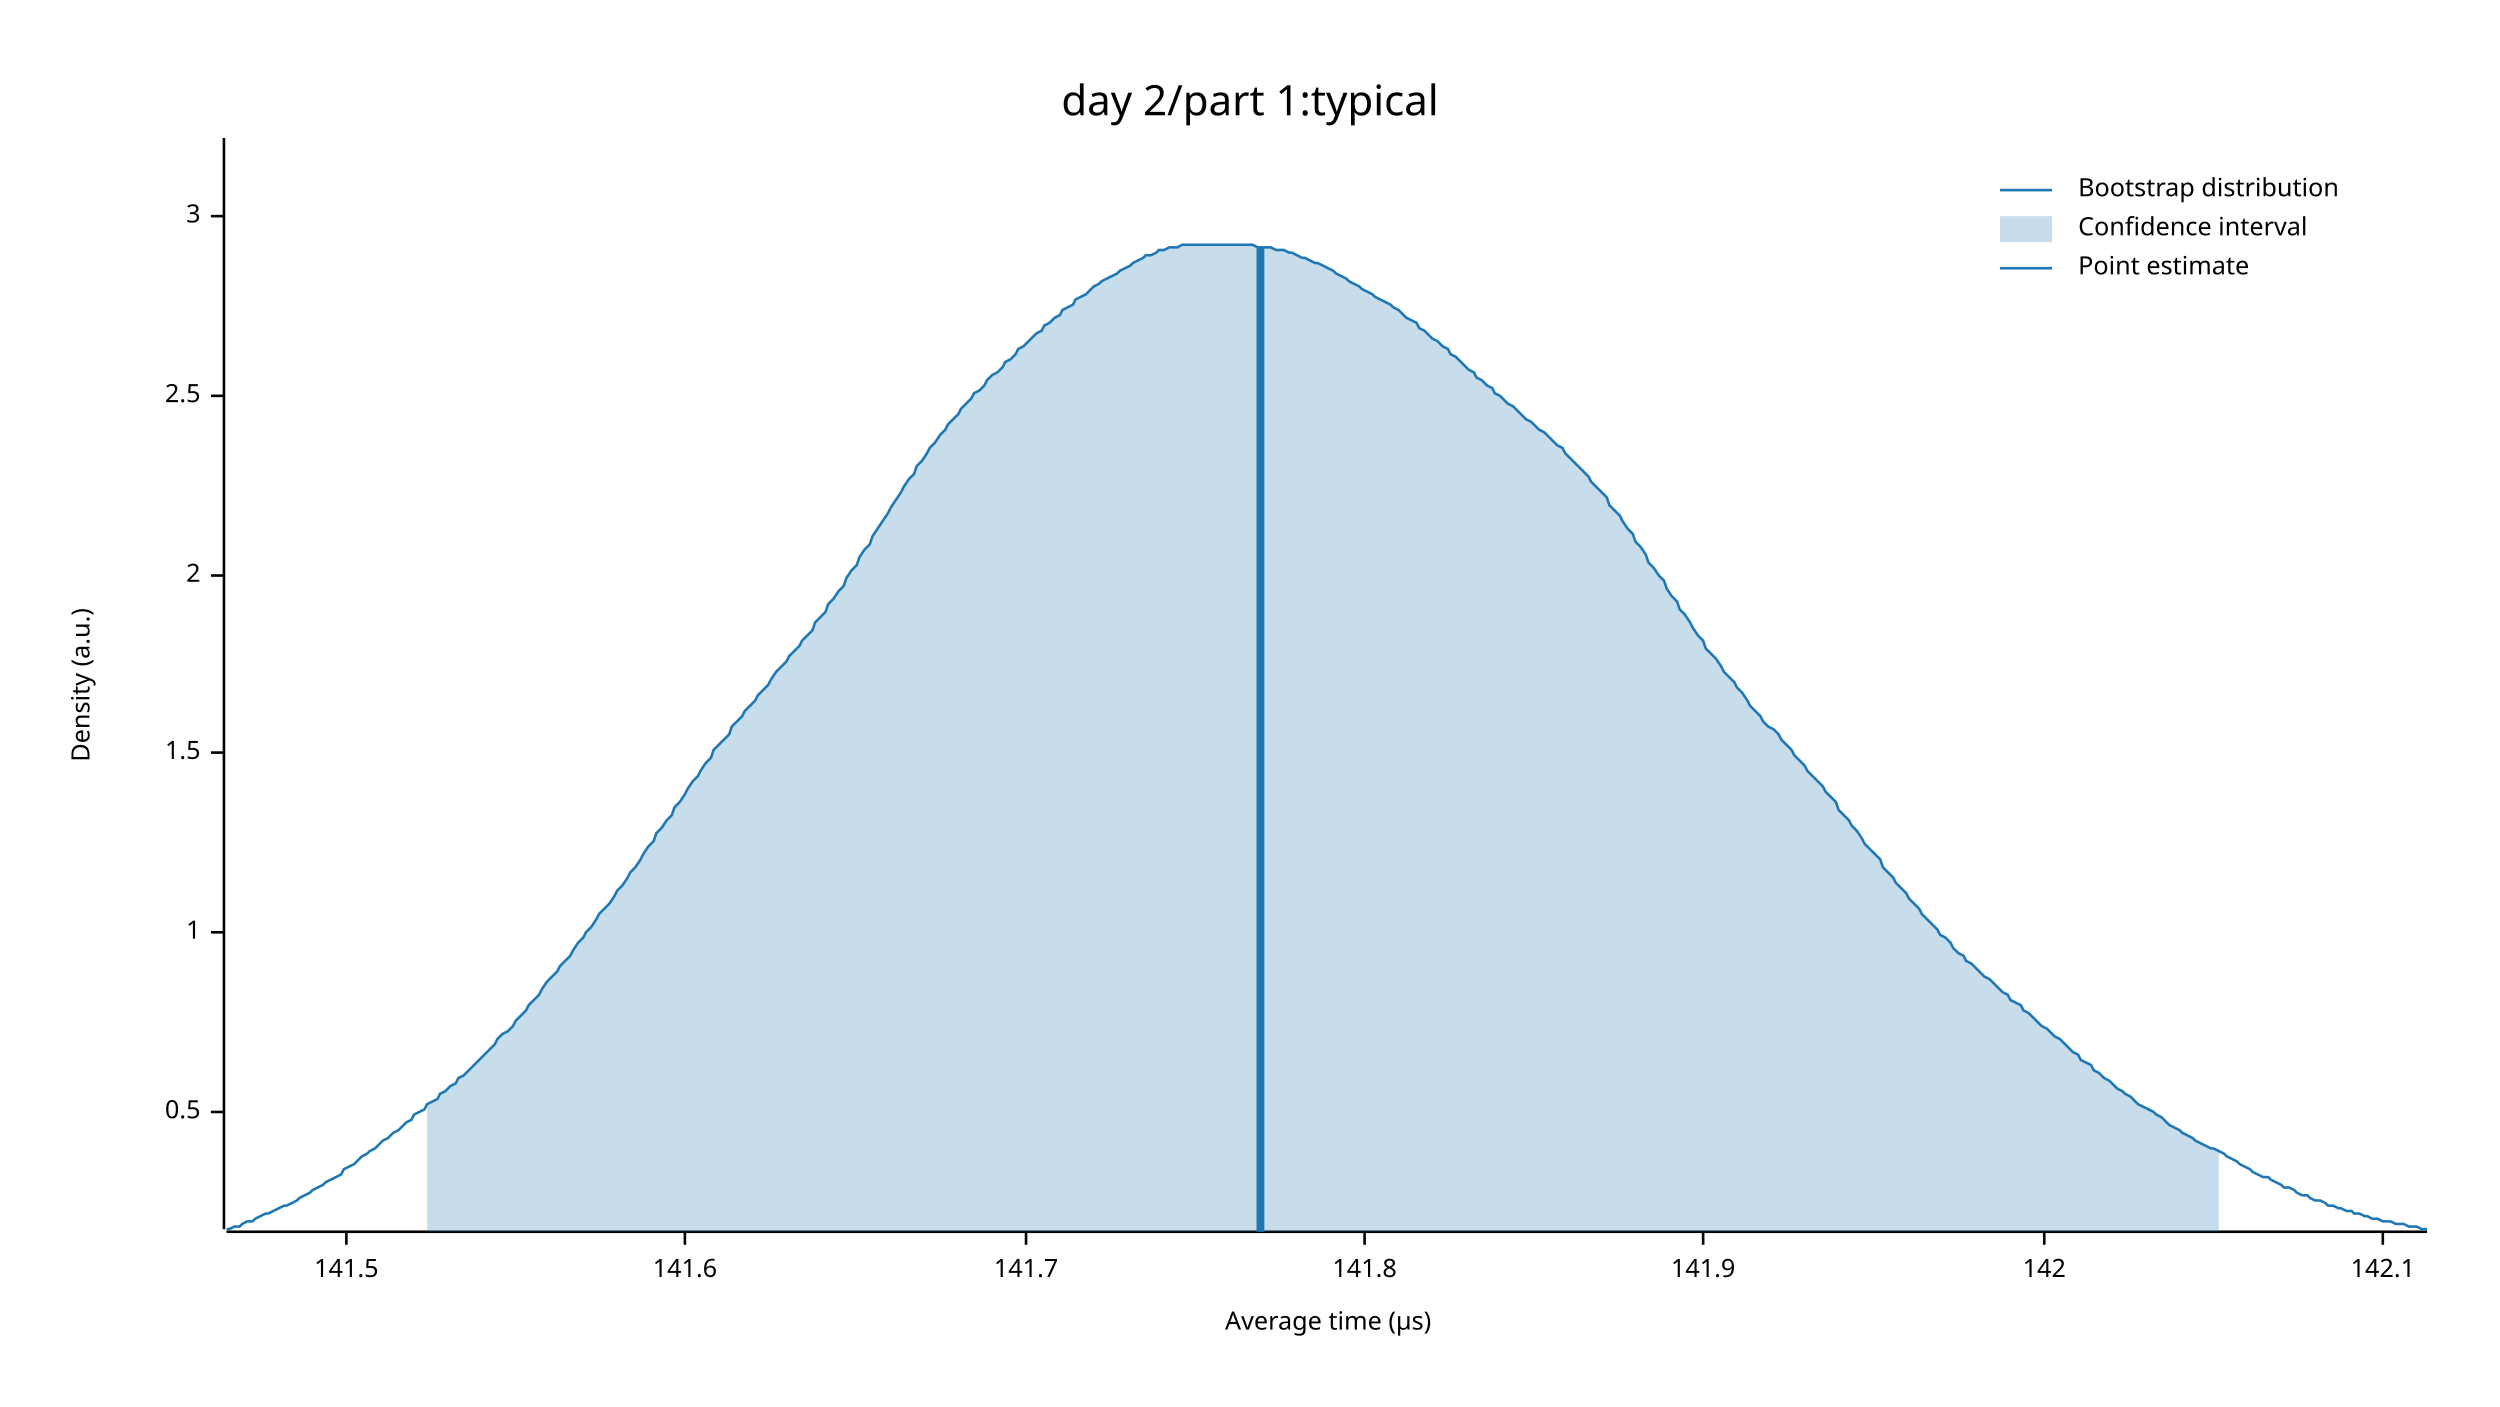
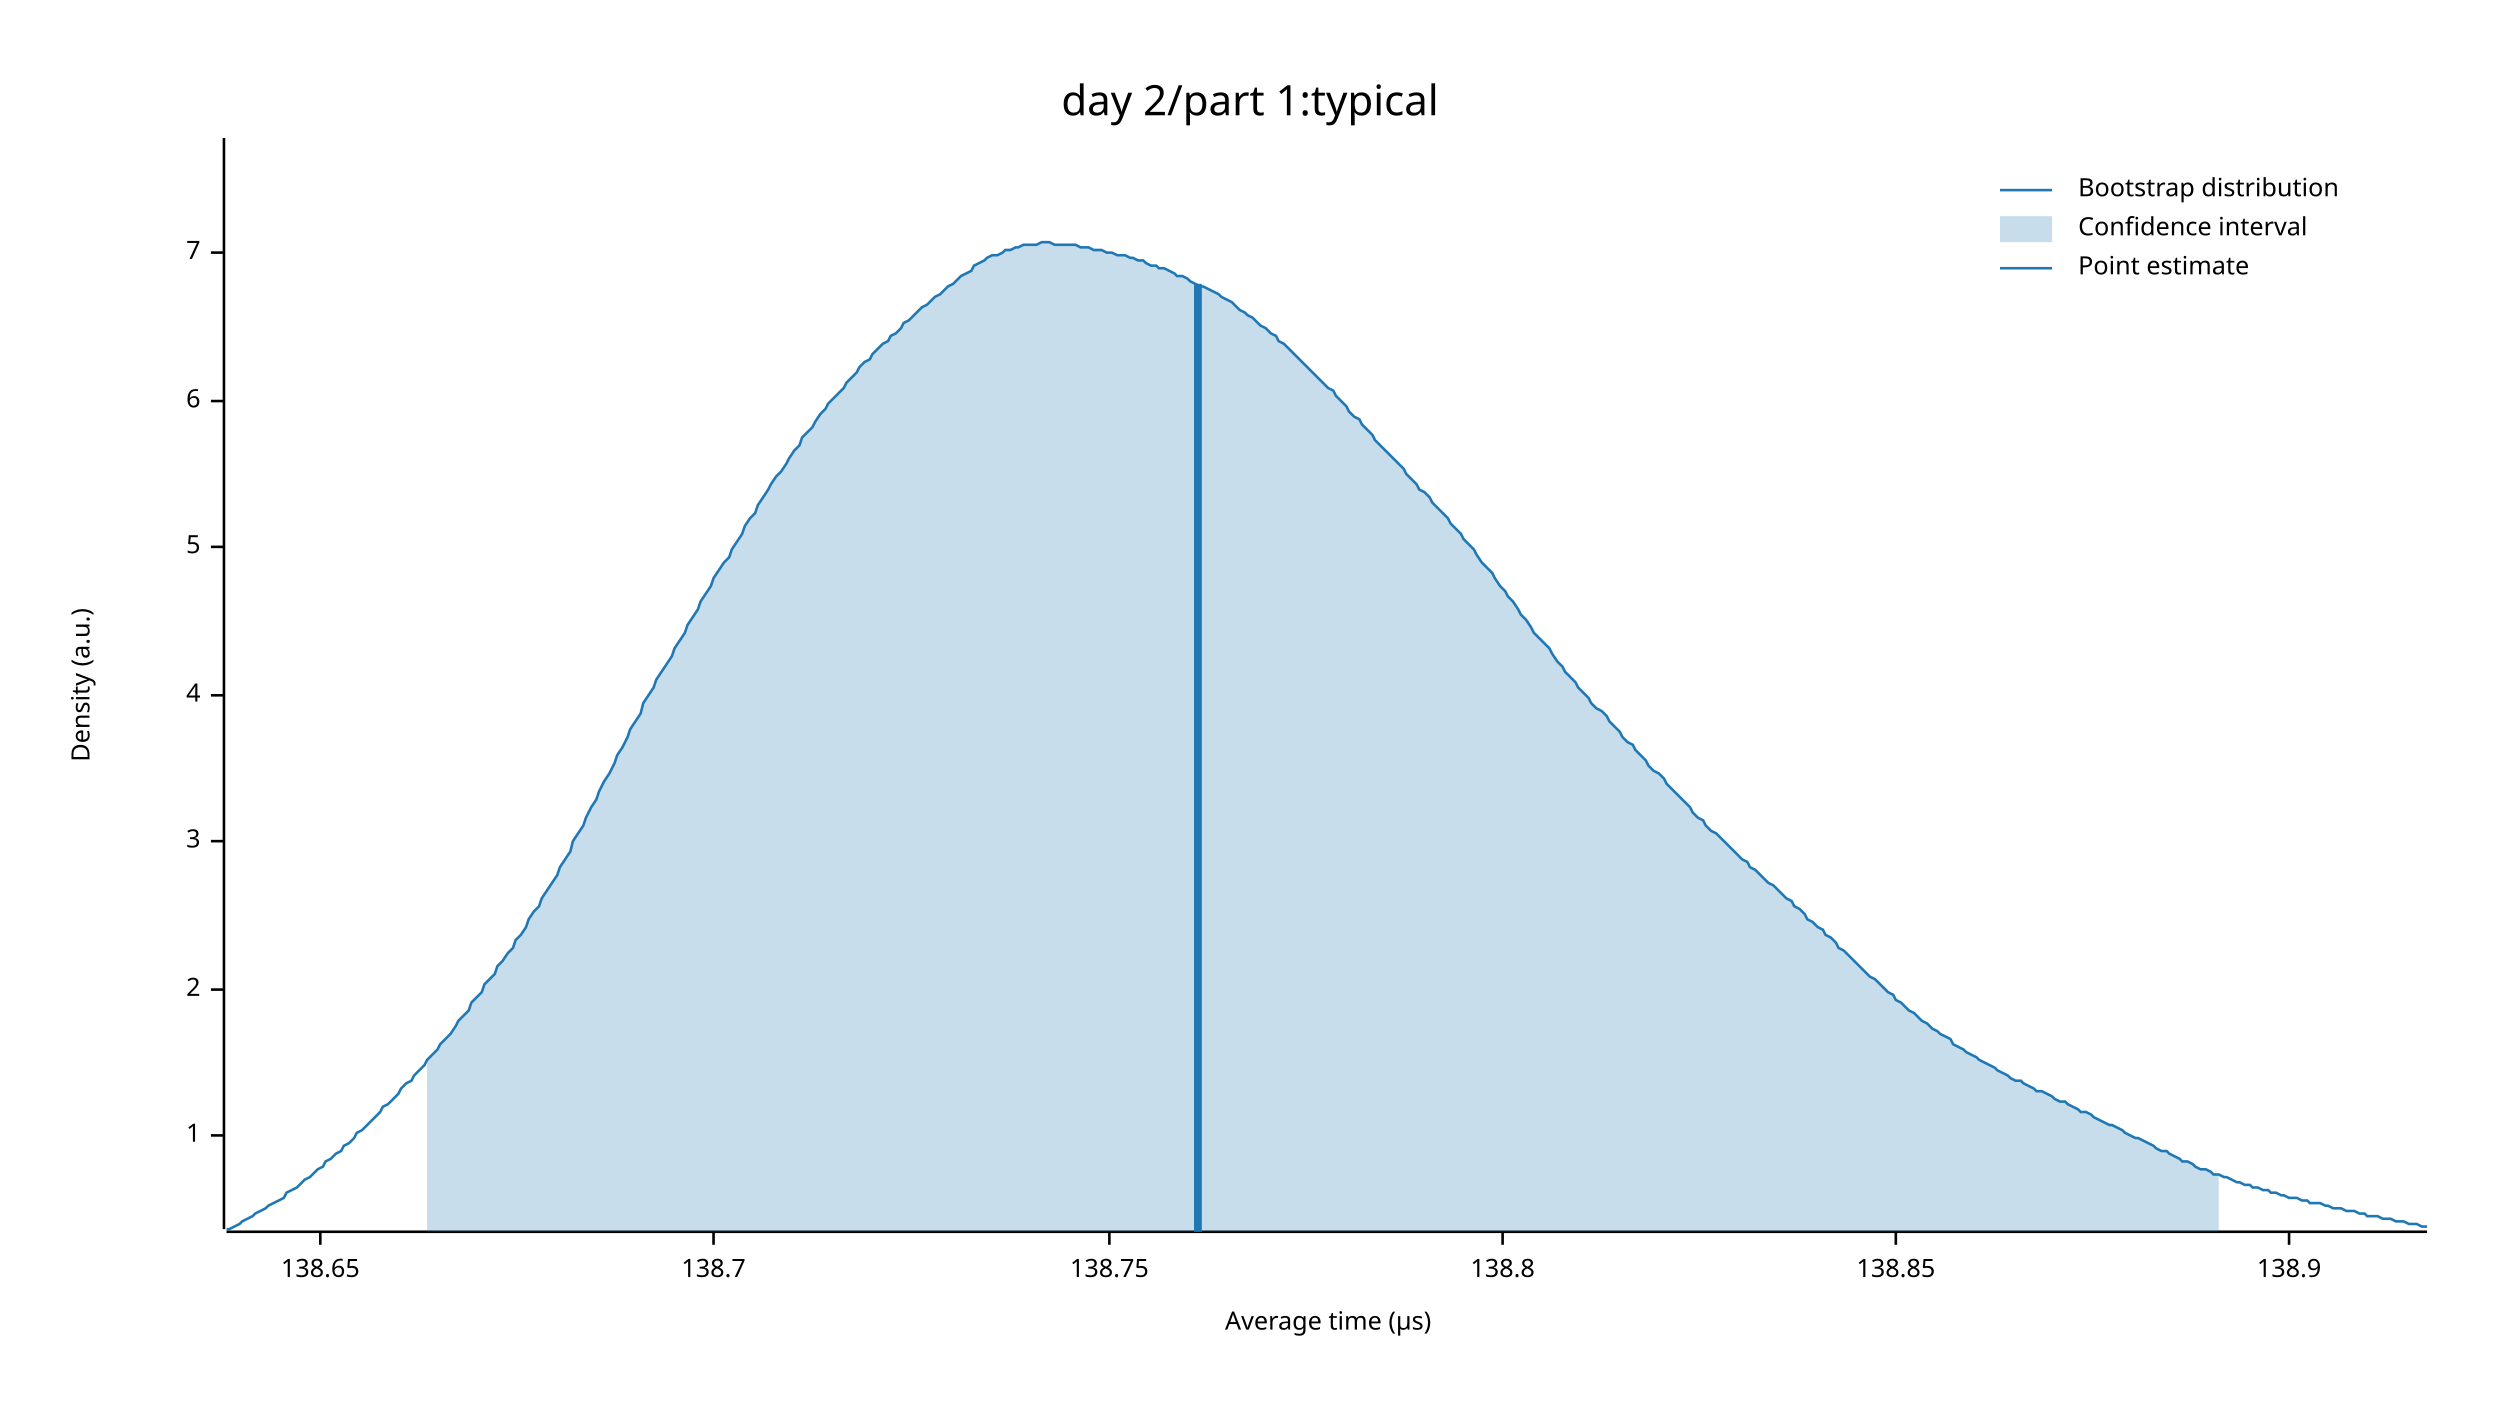
<svg xmlns="http://www.w3.org/2000/svg" width="960" height="540" viewBox="0 0 960 540">
  <text x="480" y="32" dy="0.76em" text-anchor="middle" font-family="sans-serif" font-size="16.129" opacity="1" fill="#000000">
day 2/part 1:typical
</text>
  <text x="27" y="263" dy="0.76em" text-anchor="middle" font-family="sans-serif" font-size="9.677" opacity="1" fill="#000000" transform="rotate(270, 27, 263)">
Density (a.u.)
</text>
  <text x="510" y="513" dy="-0.5ex" text-anchor="middle" font-family="sans-serif" font-size="9.677" opacity="1" fill="#000000">
Average time (µs)
</text>
  <polyline fill="none" opacity="1" stroke="#000000" stroke-width="1" points="86,53 86,472 " />
-   <text x="77" y="427" dy="0.5ex" text-anchor="end" font-family="sans-serif" font-size="9.677" opacity="1" fill="#000000">
- 0.5
- </text>
-   <polyline fill="none" opacity="1" stroke="#000000" stroke-width="1" points="81,427 86,427 " />
-   <text x="77" y="358" dy="0.5ex" text-anchor="end" font-family="sans-serif" font-size="9.677" opacity="1" fill="#000000">
+   <text x="77" y="436" dy="0.5ex" text-anchor="end" font-family="sans-serif" font-size="9.677" opacity="1" fill="#000000">
1
</text>
-   <polyline fill="none" opacity="1" stroke="#000000" stroke-width="1" points="81,358 86,358 " />
-   <text x="77" y="289" dy="0.5ex" text-anchor="end" font-family="sans-serif" font-size="9.677" opacity="1" fill="#000000">
- 1.5
- </text>
-   <polyline fill="none" opacity="1" stroke="#000000" stroke-width="1" points="81,289 86,289 " />
-   <text x="77" y="221" dy="0.5ex" text-anchor="end" font-family="sans-serif" font-size="9.677" opacity="1" fill="#000000">
+   <polyline fill="none" opacity="1" stroke="#000000" stroke-width="1" points="81,436 86,436 " />
+   <text x="77" y="380" dy="0.5ex" text-anchor="end" font-family="sans-serif" font-size="9.677" opacity="1" fill="#000000">
2
</text>
-   <polyline fill="none" opacity="1" stroke="#000000" stroke-width="1" points="81,221 86,221 " />
-   <text x="77" y="152" dy="0.5ex" text-anchor="end" font-family="sans-serif" font-size="9.677" opacity="1" fill="#000000">
- 2.5
- </text>
-   <polyline fill="none" opacity="1" stroke="#000000" stroke-width="1" points="81,152 86,152 " />
-   <text x="77" y="83" dy="0.5ex" text-anchor="end" font-family="sans-serif" font-size="9.677" opacity="1" fill="#000000">
+   <polyline fill="none" opacity="1" stroke="#000000" stroke-width="1" points="81,380 86,380 " />
+   <text x="77" y="323" dy="0.5ex" text-anchor="end" font-family="sans-serif" font-size="9.677" opacity="1" fill="#000000">
3
</text>
-   <polyline fill="none" opacity="1" stroke="#000000" stroke-width="1" points="81,83 86,83 " />
+   <polyline fill="none" opacity="1" stroke="#000000" stroke-width="1" points="81,323 86,323 " />
+   <text x="77" y="267" dy="0.5ex" text-anchor="end" font-family="sans-serif" font-size="9.677" opacity="1" fill="#000000">
+ 4
+ </text>
+   <polyline fill="none" opacity="1" stroke="#000000" stroke-width="1" points="81,267 86,267 " />
+   <text x="77" y="210" dy="0.5ex" text-anchor="end" font-family="sans-serif" font-size="9.677" opacity="1" fill="#000000">
+ 5
+ </text>
+   <polyline fill="none" opacity="1" stroke="#000000" stroke-width="1" points="81,210 86,210 " />
+   <text x="77" y="154" dy="0.5ex" text-anchor="end" font-family="sans-serif" font-size="9.677" opacity="1" fill="#000000">
+ 6
+ </text>
+   <polyline fill="none" opacity="1" stroke="#000000" stroke-width="1" points="81,154 86,154 " />
+   <text x="77" y="97" dy="0.5ex" text-anchor="end" font-family="sans-serif" font-size="9.677" opacity="1" fill="#000000">
+ 7
+ </text>
+   <polyline fill="none" opacity="1" stroke="#000000" stroke-width="1" points="81,97 86,97 " />
  <polyline fill="none" opacity="1" stroke="#000000" stroke-width="1" points="87,473 932,473 " />
-   <text x="133" y="483" dy="0.76em" text-anchor="middle" font-family="sans-serif" font-size="9.677" opacity="1" fill="#000000">
- 141.5
+   <text x="123" y="483" dy="0.76em" text-anchor="middle" font-family="sans-serif" font-size="9.677" opacity="1" fill="#000000">
+ 138.65
</text>
-   <polyline fill="none" opacity="1" stroke="#000000" stroke-width="1" points="133,473 133,478 " />
-   <text x="263" y="483" dy="0.76em" text-anchor="middle" font-family="sans-serif" font-size="9.677" opacity="1" fill="#000000">
- 141.6
+   <polyline fill="none" opacity="1" stroke="#000000" stroke-width="1" points="123,473 123,478 " />
+   <text x="274" y="483" dy="0.76em" text-anchor="middle" font-family="sans-serif" font-size="9.677" opacity="1" fill="#000000">
+ 138.7
</text>
-   <polyline fill="none" opacity="1" stroke="#000000" stroke-width="1" points="263,473 263,478 " />
-   <text x="394" y="483" dy="0.76em" text-anchor="middle" font-family="sans-serif" font-size="9.677" opacity="1" fill="#000000">
- 141.7
+   <polyline fill="none" opacity="1" stroke="#000000" stroke-width="1" points="274,473 274,478 " />
+   <text x="426" y="483" dy="0.76em" text-anchor="middle" font-family="sans-serif" font-size="9.677" opacity="1" fill="#000000">
+ 138.75
</text>
-   <polyline fill="none" opacity="1" stroke="#000000" stroke-width="1" points="394,473 394,478 " />
-   <text x="524" y="483" dy="0.76em" text-anchor="middle" font-family="sans-serif" font-size="9.677" opacity="1" fill="#000000">
- 141.8
+   <polyline fill="none" opacity="1" stroke="#000000" stroke-width="1" points="426,473 426,478 " />
+   <text x="577" y="483" dy="0.76em" text-anchor="middle" font-family="sans-serif" font-size="9.677" opacity="1" fill="#000000">
+ 138.8
</text>
-   <polyline fill="none" opacity="1" stroke="#000000" stroke-width="1" points="524,473 524,478 " />
-   <text x="654" y="483" dy="0.76em" text-anchor="middle" font-family="sans-serif" font-size="9.677" opacity="1" fill="#000000">
- 141.9
+   <polyline fill="none" opacity="1" stroke="#000000" stroke-width="1" points="577,473 577,478 " />
+   <text x="728" y="483" dy="0.76em" text-anchor="middle" font-family="sans-serif" font-size="9.677" opacity="1" fill="#000000">
+ 138.85
</text>
-   <polyline fill="none" opacity="1" stroke="#000000" stroke-width="1" points="654,473 654,478 " />
-   <text x="785" y="483" dy="0.76em" text-anchor="middle" font-family="sans-serif" font-size="9.677" opacity="1" fill="#000000">
- 142
+   <polyline fill="none" opacity="1" stroke="#000000" stroke-width="1" points="728,473 728,478 " />
+   <text x="879" y="483" dy="0.76em" text-anchor="middle" font-family="sans-serif" font-size="9.677" opacity="1" fill="#000000">
+ 138.9
</text>
-   <polyline fill="none" opacity="1" stroke="#000000" stroke-width="1" points="785,473 785,478 " />
-   <text x="915" y="483" dy="0.76em" text-anchor="middle" font-family="sans-serif" font-size="9.677" opacity="1" fill="#000000">
- 142.1
- </text>
-   <polyline fill="none" opacity="1" stroke="#000000" stroke-width="1" points="915,473 915,478 " />
-   <polyline fill="none" opacity="1" stroke="#1F78B4" stroke-width="1" points="87,472 88,472 90,471 92,471 93,470 95,469 97,469 98,468 100,467 102,466 103,466 105,465 107,464 109,463 110,463 112,462 114,461 115,460 117,459 119,458 120,457 122,456 124,455 125,454 127,453 129,452 131,451 132,449 134,448 136,447 137,446 139,444 141,443 142,442 144,441 146,439 147,438 149,437 151,435 153,434 154,433 156,431 158,430 159,428 161,427 163,426 164,424 166,423 168,422 169,420 171,419 173,417 175,416 176,414 178,413 180,411 181,410 183,408 185,406 186,405 188,403 190,401 191,399 193,397 195,396 197,394 198,392 200,390 202,388 203,386 205,384 207,382 208,380 210,377 212,375 214,373 215,371 217,369 219,367 220,365 222,362 224,360 225,358 227,356 229,353 230,351 232,349 234,347 236,344 237,342 239,340 241,337 242,335 244,333 246,330 247,328 249,325 251,323 252,320 254,318 256,315 258,313 259,310 261,308 263,305 264,303 266,300 268,298 269,296 271,293 273,291 274,288 276,286 278,284 280,282 281,279 283,277 285,275 286,273 288,271 290,269 291,267 293,265 295,263 296,261 298,258 300,256 302,254 303,252 305,250 307,248 308,246 310,244 312,242 313,239 315,237 317,235 318,232 320,230 322,227 324,225 325,222 327,219 329,217 330,214 332,211 334,209 335,206 337,203 339,200 341,197 342,195 344,192 346,189 347,187 349,184 351,182 352,179 354,177 356,174 357,172 359,170 361,167 363,165 364,163 366,161 368,159 369,157 371,155 373,153 374,151 376,150 378,148 379,146 381,144 383,143 385,141 386,139 388,138 390,136 391,134 393,133 395,131 396,130 398,128 400,127 401,125 403,124 405,122 407,121 408,119 410,118 412,117 413,115 415,114 417,113 418,112 420,110 422,109 423,108 425,107 427,106 429,105 430,104 432,103 434,102 435,101 437,100 439,99 440,98 442,98 444,97 445,96 447,96 449,95 451,95 452,95 454,94 456,94 457,94 459,94 461,94 462,94 464,94 466,94 468,94 469,94 471,94 473,94 474,94 476,94 478,94 479,94 481,94 483,95 484,95 486,95 488,95 490,96 491,96 493,96 495,97 496,97 498,98 500,99 501,99 503,100 505,101 506,101 508,102 510,103 512,104 513,105 515,106 517,107 518,108 520,109 522,110 523,111 525,112 527,113 528,114 530,115 532,116 534,117 535,118 537,119 539,121 540,122 542,123 544,124 545,126 547,127 549,129 550,130 552,131 554,133 556,134 557,136 559,137 561,139 562,140 564,142 566,143 567,145 569,146 571,148 573,149 574,151 576,152 578,154 579,155 581,156 583,158 584,159 586,161 588,162 589,163 591,165 593,166 595,168 596,169 598,171 600,172 601,174 603,176 605,178 606,179 608,181 610,183 611,185 613,187 615,189 617,191 618,194 620,196 622,198 623,200 625,203 627,205 628,208 630,210 632,213 633,216 635,218 637,221 639,223 640,226 642,229 644,231 645,234 647,236 649,239 650,241 652,244 654,246 655,249 657,251 659,253 661,256 662,258 664,260 666,262 667,264 669,266 671,269 672,271 674,273 676,275 677,277 679,279 681,280 683,282 684,284 686,286 688,288 689,290 691,292 693,294 694,296 696,298 698,300 700,302 701,304 703,306 705,308 706,311 708,313 710,315 711,317 713,319 715,322 716,324 718,326 720,328 722,330 723,333 725,335 727,337 728,339 730,341 732,343 733,345 735,347 737,349 738,351 740,353 742,355 744,357 745,359 747,360 749,362 750,364 752,366 754,367 755,369 757,370 759,372 760,373 762,375 764,376 766,378 767,379 769,381 771,382 772,384 774,385 776,386 777,388 779,389 781,391 782,392 784,394 786,395 788,397 789,398 791,399 793,401 794,402 796,404 798,405 799,407 801,408 803,409 804,411 806,412 808,414 810,415 811,416 813,418 815,419 816,420 818,421 820,423 821,424 823,425 825,426 827,427 828,428 830,429 832,431 833,432 835,433 837,434 838,435 840,436 842,437 843,438 845,439 847,440 849,441 850,441 852,442 854,443 855,444 857,445 859,446 860,447 862,448 864,449 865,450 867,451 869,452 871,452 872,453 874,454 876,455 877,456 879,456 881,457 882,458 884,459 886,459 887,460 889,461 891,461 893,462 894,463 896,463 898,464 899,464 901,465 903,465 904,466 906,466 908,467 909,467 911,468 913,468 915,469 916,469 918,469 920,470 921,470 923,470 925,471 926,471 928,471 930,472 932,472 " />
-   <polygon opacity="0.25" fill="#1F78B4" points="164,424 166,423 168,422 169,420 171,419 173,417 175,416 176,414 178,413 180,411 181,410 183,408 185,406 186,405 188,403 190,401 191,399 193,397 195,396 197,394 198,392 200,390 202,388 203,386 205,384 207,382 208,380 210,377 212,375 214,373 215,371 217,369 219,367 220,365 222,362 224,360 225,358 227,356 229,353 230,351 232,349 234,347 236,344 237,342 239,340 241,337 242,335 244,333 246,330 247,328 249,325 251,323 252,320 254,318 256,315 258,313 259,310 261,308 263,305 264,303 266,300 268,298 269,296 271,293 273,291 274,288 276,286 278,284 280,282 281,279 283,277 285,275 286,273 288,271 290,269 291,267 293,265 295,263 296,261 298,258 300,256 302,254 303,252 305,250 307,248 308,246 310,244 312,242 313,239 315,237 317,235 318,232 320,230 322,227 324,225 325,222 327,219 329,217 330,214 332,211 334,209 335,206 337,203 339,200 341,197 342,195 344,192 346,189 347,187 349,184 351,182 352,179 354,177 356,174 357,172 359,170 361,167 363,165 364,163 366,161 368,159 369,157 371,155 373,153 374,151 376,150 378,148 379,146 381,144 383,143 385,141 386,139 388,138 390,136 391,134 393,133 395,131 396,130 398,128 400,127 401,125 403,124 405,122 407,121 408,119 410,118 412,117 413,115 415,114 417,113 418,112 420,110 422,109 423,108 425,107 427,106 429,105 430,104 432,103 434,102 435,101 437,100 439,99 440,98 442,98 444,97 445,96 447,96 449,95 451,95 452,95 454,94 456,94 457,94 459,94 461,94 462,94 464,94 466,94 468,94 469,94 471,94 473,94 474,94 476,94 478,94 479,94 481,94 483,95 484,95 486,95 488,95 490,96 491,96 493,96 495,97 496,97 498,98 500,99 501,99 503,100 505,101 506,101 508,102 510,103 512,104 513,105 515,106 517,107 518,108 520,109 522,110 523,111 525,112 527,113 528,114 530,115 532,116 534,117 535,118 537,119 539,121 540,122 542,123 544,124 545,126 547,127 549,129 550,130 552,131 554,133 556,134 557,136 559,137 561,139 562,140 564,142 566,143 567,145 569,146 571,148 573,149 574,151 576,152 578,154 579,155 581,156 583,158 584,159 586,161 588,162 589,163 591,165 593,166 595,168 596,169 598,171 600,172 601,174 603,176 605,178 606,179 608,181 610,183 611,185 613,187 615,189 617,191 618,194 620,196 622,198 623,200 625,203 627,205 628,208 630,210 632,213 633,216 635,218 637,221 639,223 640,226 642,229 644,231 645,234 647,236 649,239 650,241 652,244 654,246 655,249 657,251 659,253 661,256 662,258 664,260 666,262 667,264 669,266 671,269 672,271 674,273 676,275 677,277 679,279 681,280 683,282 684,284 686,286 688,288 689,290 691,292 693,294 694,296 696,298 698,300 700,302 701,304 703,306 705,308 706,311 708,313 710,315 711,317 713,319 715,322 716,324 718,326 720,328 722,330 723,333 725,335 727,337 728,339 730,341 732,343 733,345 735,347 737,349 738,351 740,353 742,355 744,357 745,359 747,360 749,362 750,364 752,366 754,367 755,369 757,370 759,372 760,373 762,375 764,376 766,378 767,379 769,381 771,382 772,384 774,385 776,386 777,388 779,389 781,391 782,392 784,394 786,395 788,397 789,398 791,399 793,401 794,402 796,404 798,405 799,407 801,408 803,409 804,411 806,412 808,414 810,415 811,416 813,418 815,419 816,420 818,421 820,423 821,424 823,425 825,426 827,427 828,428 830,429 832,431 833,432 835,433 837,434 838,435 840,436 842,437 843,438 845,439 847,440 849,441 850,441 852,442 852,473 164,473 " />
-   <polyline fill="none" opacity="1" stroke="#1F78B4" stroke-width="3" points="484,473 484,95 " />
+   <polyline fill="none" opacity="1" stroke="#000000" stroke-width="1" points="879,473 879,478 " />
+   <polyline fill="none" opacity="1" stroke="#1F78B4" stroke-width="1" points="87,472 88,472 90,471 92,470 93,469 95,468 97,467 98,466 100,465 102,464 103,463 105,462 107,461 109,460 110,458 112,457 114,456 115,455 117,453 119,452 120,451 122,449 124,448 125,446 127,445 129,443 131,442 132,440 134,439 136,437 137,435 139,434 141,432 142,431 144,429 146,427 147,425 149,424 151,422 153,420 154,418 156,416 158,415 159,413 161,411 163,409 164,407 166,405 168,403 169,401 171,399 173,397 175,394 176,392 178,390 180,388 181,385 183,383 185,381 186,378 188,376 190,374 191,371 193,369 195,366 197,364 198,361 200,359 202,356 203,353 205,350 207,348 208,345 210,342 212,339 214,336 215,333 217,330 219,327 220,323 222,320 224,317 225,314 227,310 229,307 230,304 232,300 234,297 236,293 237,290 239,287 241,283 242,280 244,277 246,274 247,270 249,267 251,264 252,261 254,258 256,255 258,252 259,249 261,246 263,243 264,240 266,237 268,234 269,231 271,228 273,225 274,222 276,219 278,216 280,214 281,211 283,208 285,205 286,202 288,199 290,197 291,194 293,191 295,188 296,186 298,183 300,181 302,178 303,176 305,173 307,171 308,168 310,166 312,164 313,162 315,159 317,157 318,155 320,153 322,151 324,149 325,147 327,145 329,143 330,141 332,139 334,138 335,136 337,134 339,132 341,131 342,129 344,128 346,126 347,124 349,123 351,121 352,120 354,118 356,117 357,116 359,114 361,113 363,111 364,110 366,109 368,107 369,106 371,105 373,104 374,102 376,101 378,100 379,99 381,98 383,98 385,97 386,96 388,96 390,95 391,95 393,94 395,94 396,94 398,94 400,93 401,93 403,93 405,94 407,94 408,94 410,94 412,94 413,94 415,95 417,95 418,95 420,96 422,96 423,96 425,97 427,97 429,98 430,98 432,98 434,99 435,99 437,100 439,100 440,101 442,102 444,102 445,103 447,103 449,104 451,105 452,106 454,106 456,107 457,108 459,109 461,110 462,110 464,111 466,112 468,113 469,114 471,115 473,116 474,117 476,119 478,120 479,121 481,122 483,124 484,125 486,126 488,128 490,129 491,131 493,132 495,134 496,135 498,137 500,139 501,140 503,142 505,144 506,145 508,147 510,149 512,150 513,152 515,154 517,156 518,158 520,160 522,161 523,163 525,165 527,167 528,169 530,171 532,173 534,175 535,176 537,178 539,180 540,182 542,184 544,186 545,188 547,189 549,191 550,193 552,195 554,197 556,199 557,201 559,203 561,205 562,207 564,209 566,211 567,213 569,216 571,218 573,220 574,222 576,225 578,227 579,229 581,231 583,234 584,236 586,238 588,241 589,243 591,245 593,247 595,249 596,251 598,254 600,256 601,258 603,260 605,262 606,264 608,266 610,268 611,270 613,272 615,273 617,275 618,277 620,279 622,281 623,283 625,285 627,286 628,288 630,290 632,292 633,294 635,296 637,297 639,299 640,301 642,303 644,305 645,306 647,308 649,310 650,312 652,314 654,315 655,317 657,319 659,320 661,322 662,323 664,325 666,327 667,328 669,330 671,331 672,333 674,334 676,336 677,337 679,339 681,340 683,342 684,343 686,345 688,346 689,348 691,349 693,351 694,353 696,354 698,356 700,357 701,359 703,360 705,362 706,364 708,365 710,367 711,368 713,370 715,372 716,373 718,375 720,376 722,378 723,379 725,381 727,382 728,384 730,385 732,387 733,388 735,389 737,391 738,392 740,393 742,395 744,396 745,397 747,398 749,399 750,401 752,402 754,403 755,404 757,405 759,406 760,407 762,408 764,409 766,410 767,411 769,412 771,413 772,414 774,415 776,415 777,416 779,417 781,418 782,419 784,419 786,420 788,421 789,422 791,423 793,423 794,424 796,425 798,426 799,427 801,427 803,428 804,429 806,430 808,431 810,432 811,432 813,433 815,434 816,435 818,436 820,437 821,437 823,438 825,439 827,440 828,441 830,442 832,442 833,443 835,444 837,445 838,446 840,446 842,447 843,448 845,449 847,449 849,450 850,451 852,451 854,452 855,452 857,453 859,454 860,454 862,455 864,455 865,456 867,456 869,457 871,457 872,458 874,458 876,459 877,459 879,460 881,460 882,460 884,461 886,461 887,462 889,462 891,462 893,463 894,463 896,464 898,464 899,464 901,465 903,465 904,465 906,466 908,466 909,467 911,467 913,467 915,468 916,468 918,468 920,469 921,469 923,469 925,470 926,470 928,470 930,471 932,471 " />
+   <polygon opacity="0.25" fill="#1F78B4" points="164,407 166,405 168,403 169,401 171,399 173,397 175,394 176,392 178,390 180,388 181,385 183,383 185,381 186,378 188,376 190,374 191,371 193,369 195,366 197,364 198,361 200,359 202,356 203,353 205,350 207,348 208,345 210,342 212,339 214,336 215,333 217,330 219,327 220,323 222,320 224,317 225,314 227,310 229,307 230,304 232,300 234,297 236,293 237,290 239,287 241,283 242,280 244,277 246,274 247,270 249,267 251,264 252,261 254,258 256,255 258,252 259,249 261,246 263,243 264,240 266,237 268,234 269,231 271,228 273,225 274,222 276,219 278,216 280,214 281,211 283,208 285,205 286,202 288,199 290,197 291,194 293,191 295,188 296,186 298,183 300,181 302,178 303,176 305,173 307,171 308,168 310,166 312,164 313,162 315,159 317,157 318,155 320,153 322,151 324,149 325,147 327,145 329,143 330,141 332,139 334,138 335,136 337,134 339,132 341,131 342,129 344,128 346,126 347,124 349,123 351,121 352,120 354,118 356,117 357,116 359,114 361,113 363,111 364,110 366,109 368,107 369,106 371,105 373,104 374,102 376,101 378,100 379,99 381,98 383,98 385,97 386,96 388,96 390,95 391,95 393,94 395,94 396,94 398,94 400,93 401,93 403,93 405,94 407,94 408,94 410,94 412,94 413,94 415,95 417,95 418,95 420,96 422,96 423,96 425,97 427,97 429,98 430,98 432,98 434,99 435,99 437,100 439,100 440,101 442,102 444,102 445,103 447,103 449,104 451,105 452,106 454,106 456,107 457,108 459,109 461,110 462,110 464,111 466,112 468,113 469,114 471,115 473,116 474,117 476,119 478,120 479,121 481,122 483,124 484,125 486,126 488,128 490,129 491,131 493,132 495,134 496,135 498,137 500,139 501,140 503,142 505,144 506,145 508,147 510,149 512,150 513,152 515,154 517,156 518,158 520,160 522,161 523,163 525,165 527,167 528,169 530,171 532,173 534,175 535,176 537,178 539,180 540,182 542,184 544,186 545,188 547,189 549,191 550,193 552,195 554,197 556,199 557,201 559,203 561,205 562,207 564,209 566,211 567,213 569,216 571,218 573,220 574,222 576,225 578,227 579,229 581,231 583,234 584,236 586,238 588,241 589,243 591,245 593,247 595,249 596,251 598,254 600,256 601,258 603,260 605,262 606,264 608,266 610,268 611,270 613,272 615,273 617,275 618,277 620,279 622,281 623,283 625,285 627,286 628,288 630,290 632,292 633,294 635,296 637,297 639,299 640,301 642,303 644,305 645,306 647,308 649,310 650,312 652,314 654,315 655,317 657,319 659,320 661,322 662,323 664,325 666,327 667,328 669,330 671,331 672,333 674,334 676,336 677,337 679,339 681,340 683,342 684,343 686,345 688,346 689,348 691,349 693,351 694,353 696,354 698,356 700,357 701,359 703,360 705,362 706,364 708,365 710,367 711,368 713,370 715,372 716,373 718,375 720,376 722,378 723,379 725,381 727,382 728,384 730,385 732,387 733,388 735,389 737,391 738,392 740,393 742,395 744,396 745,397 747,398 749,399 750,401 752,402 754,403 755,404 757,405 759,406 760,407 762,408 764,409 766,410 767,411 769,412 771,413 772,414 774,415 776,415 777,416 779,417 781,418 782,419 784,419 786,420 788,421 789,422 791,423 793,423 794,424 796,425 798,426 799,427 801,427 803,428 804,429 806,430 808,431 810,432 811,432 813,433 815,434 816,435 818,436 820,437 821,437 823,438 825,439 827,440 828,441 830,442 832,442 833,443 835,444 837,445 838,446 840,446 842,447 843,448 845,449 847,449 849,450 850,451 852,451 852,473 164,473 " />
+   <polyline fill="none" opacity="1" stroke="#1F78B4" stroke-width="3" points="460,473 460,109 " />
  <text x="798" y="68" dy="0.76em" text-anchor="start" font-family="sans-serif" font-size="9.677" opacity="1" fill="#000000">
Bootstrap distribution
</text>
  <text x="798" y="83" dy="0.76em" text-anchor="start" font-family="sans-serif" font-size="9.677" opacity="1" fill="#000000">
Confidence interval
</text>
  <text x="798" y="98" dy="0.76em" text-anchor="start" font-family="sans-serif" font-size="9.677" opacity="1" fill="#000000">
Point estimate
</text>
  <polyline fill="none" opacity="1" stroke="#1F78B4" stroke-width="1" points="768,73 788,73 " />
  <rect x="768" y="83" width="20" height="10" opacity="0.25" fill="#1F78B4" stroke="none" />
  <polyline fill="none" opacity="1" stroke="#1F78B4" stroke-width="1" points="768,103 788,103 " />
</svg>
